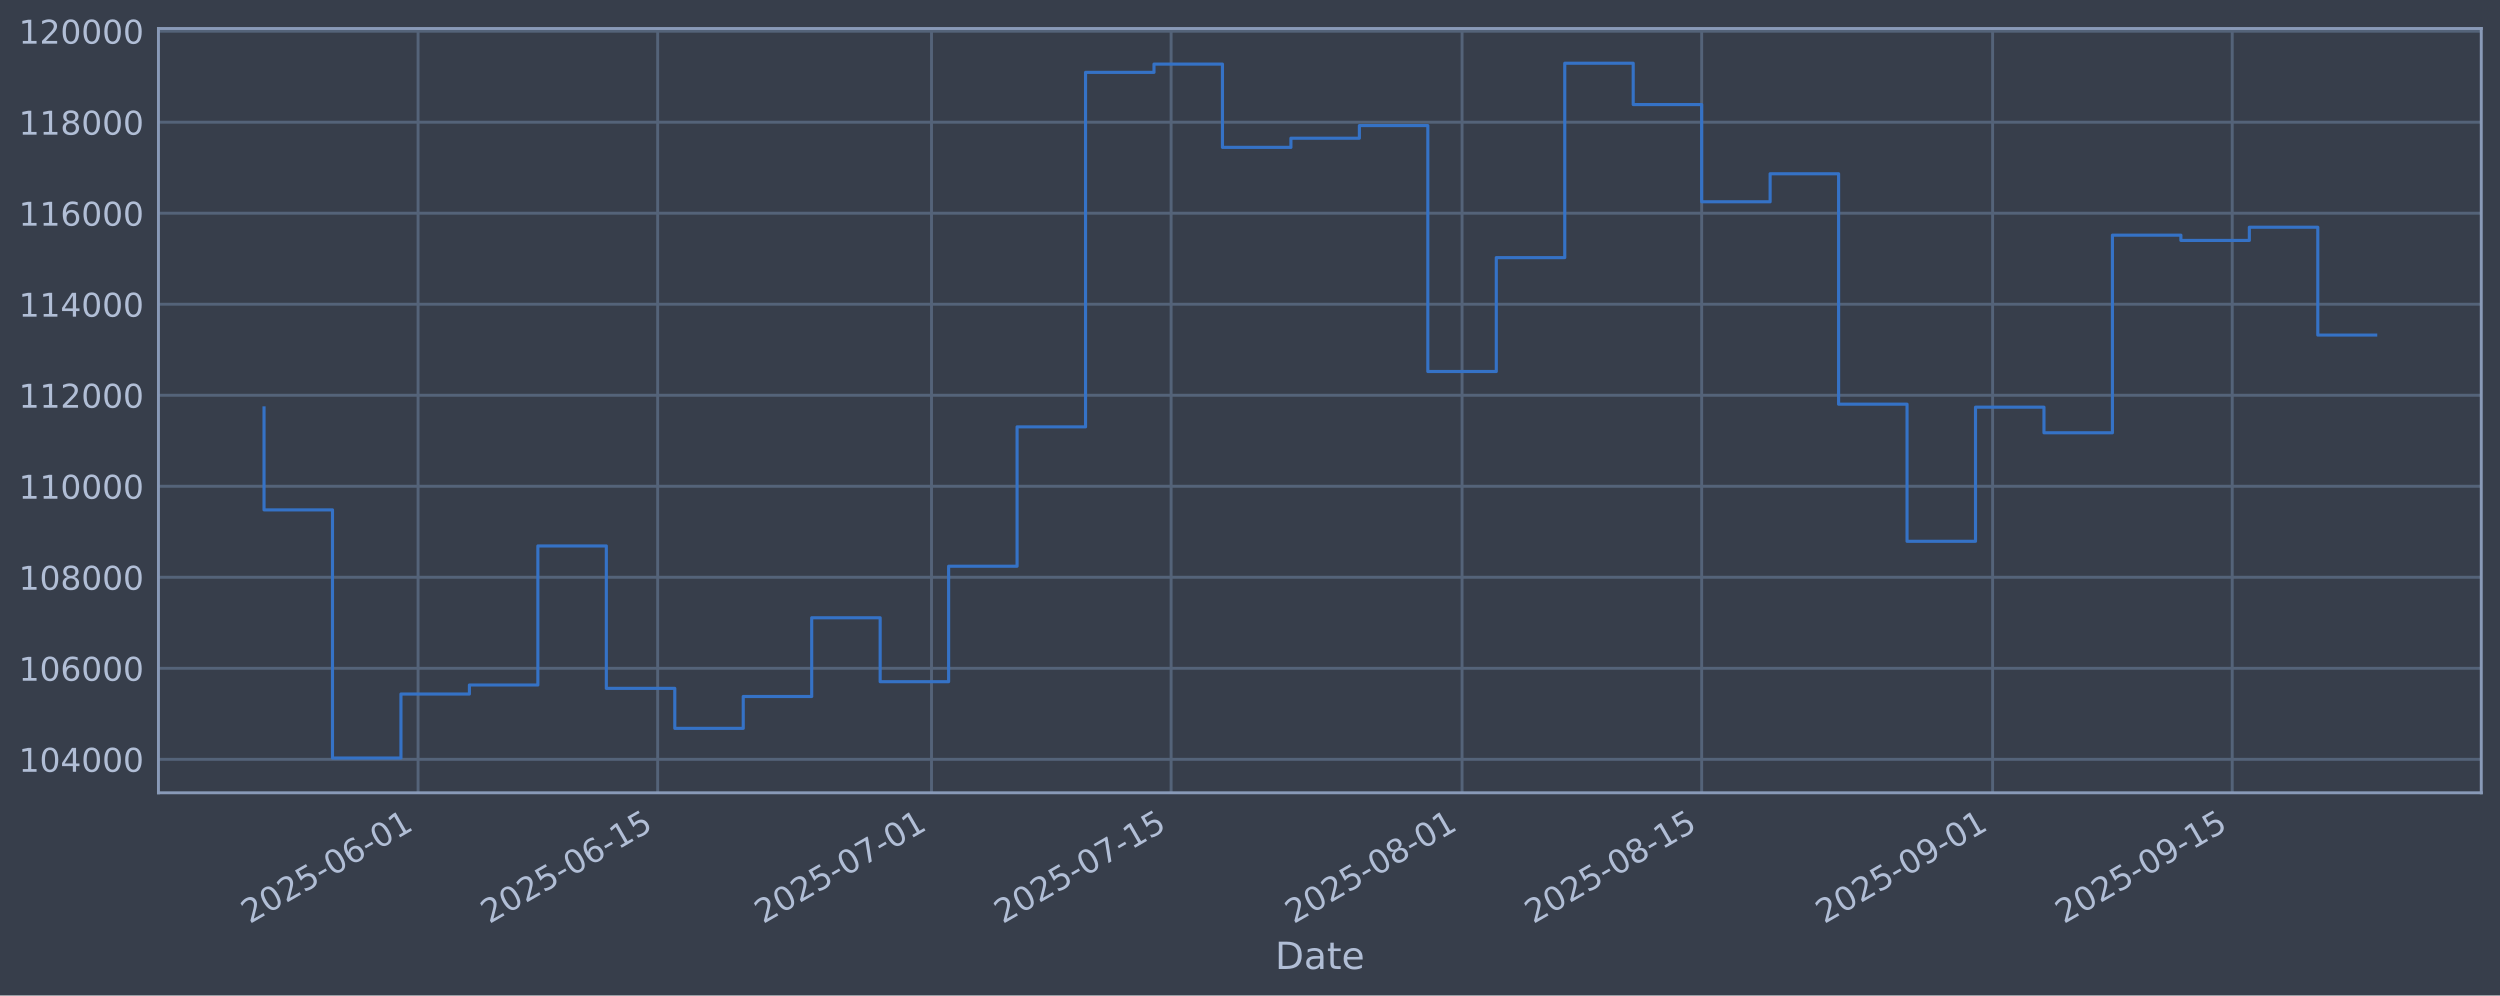
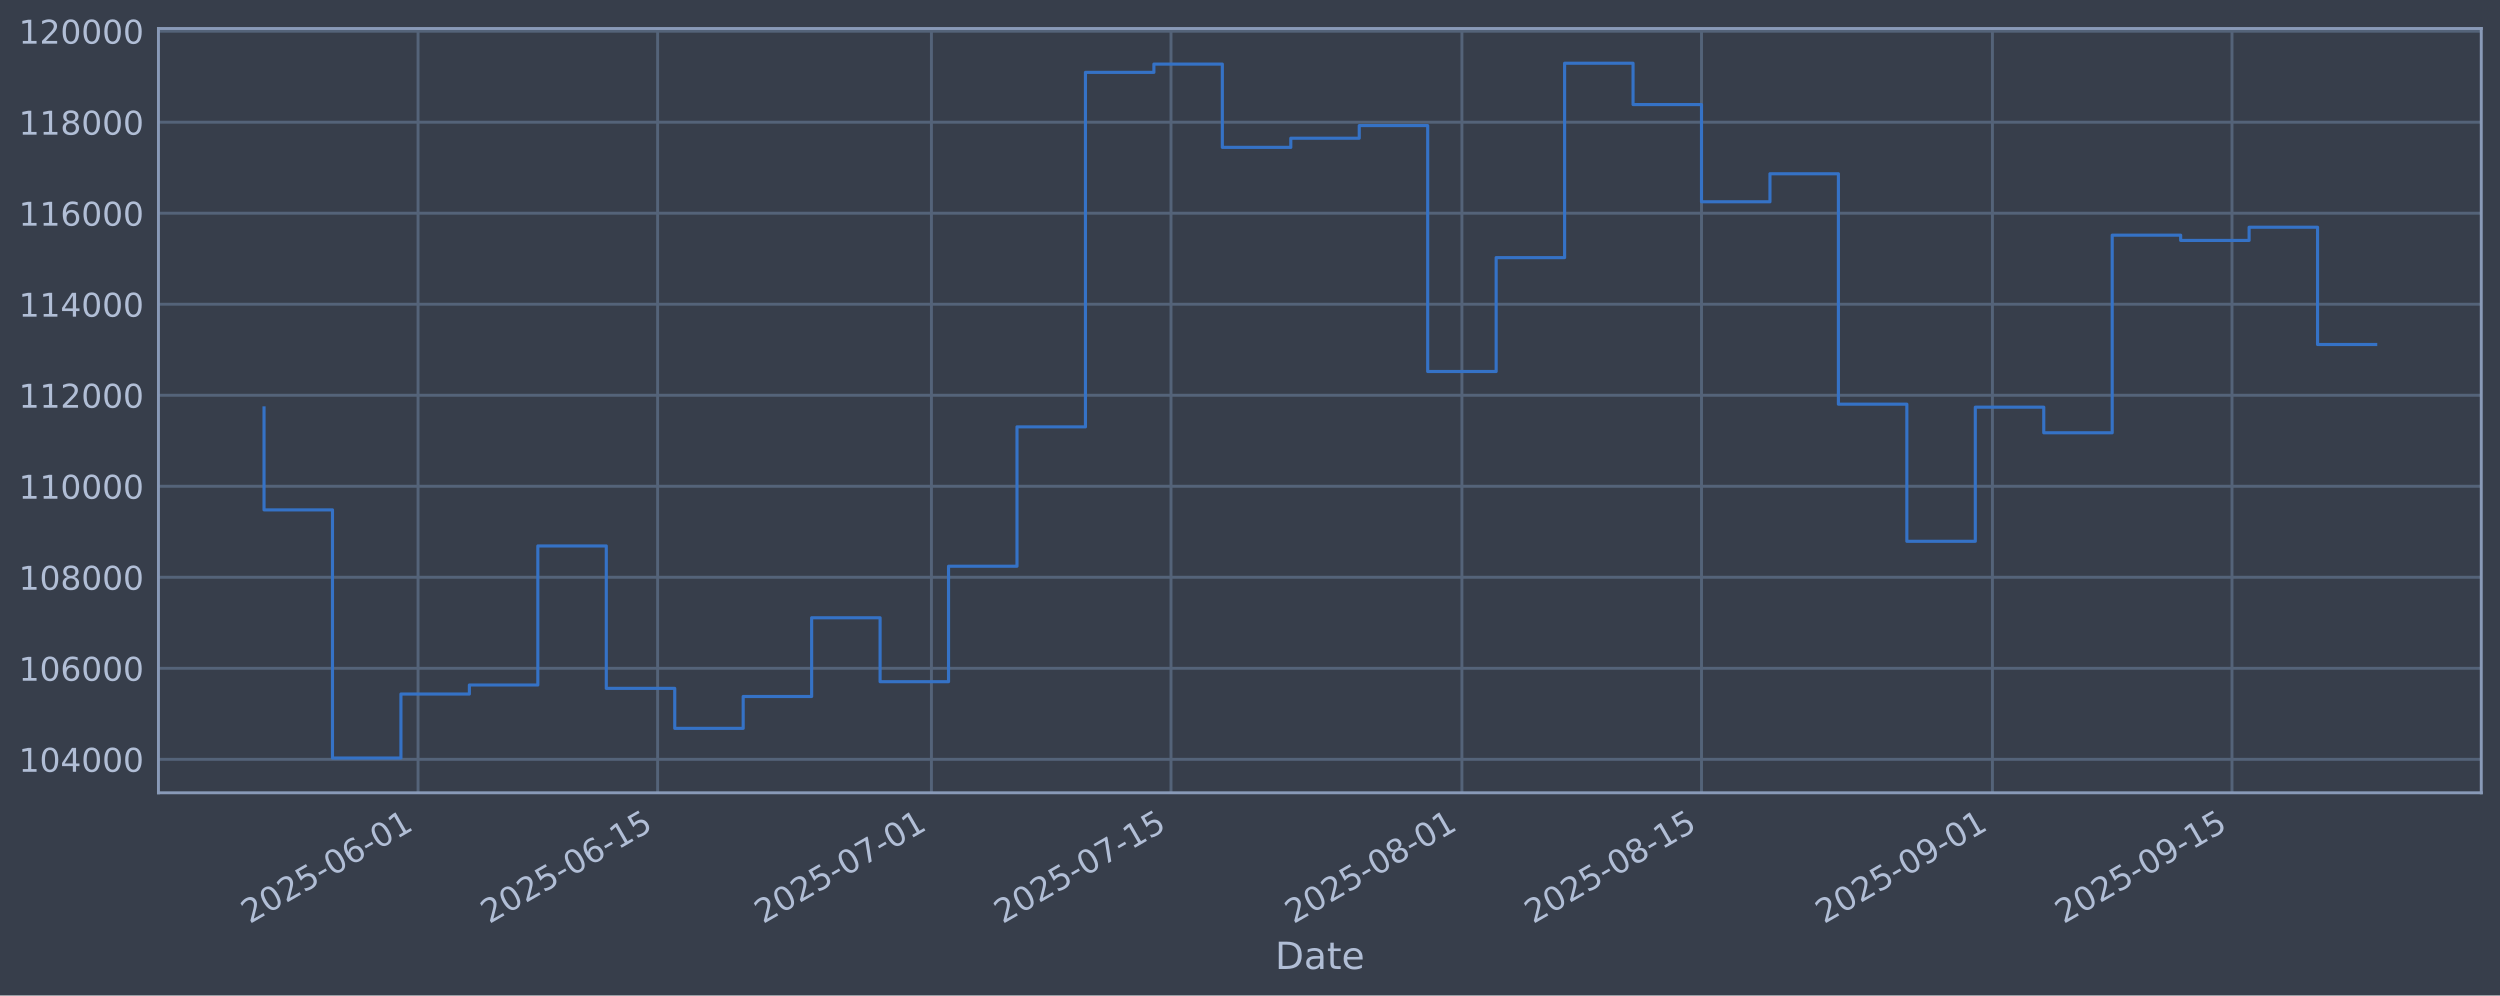
<svg xmlns="http://www.w3.org/2000/svg" xmlns:xlink="http://www.w3.org/1999/xlink" width="960.9pt" height="382.628pt" viewBox="0 0 960.9 382.628" version="1.1">
  <defs>
    <style type="text/css">*{stroke-linejoin: round; stroke-linecap: butt}</style>
  </defs>
  <g id="figure_1">
    <g id="patch_1">
      <path d="M 0 382.628  L 960.9 382.628  L 960.9 0  L 0 0  z " style="fill: #373e4b" />
    </g>
    <g id="axes_1">
      <g id="patch_2">
        <path d="M 60.901 304.718  L 953.701 304.718  L 953.701 10.958  L 60.901 10.958  z " style="fill: #373e4b" />
      </g>
      <g id="matplotlib.axis_1">
        <g id="xtick_1">
          <g id="line2d_1">
-             <path d="M 160.686 304.718  L 160.686 10.958  " clip-path="url(#pb5ca883a7a)" style="fill: none; stroke: #546379; stroke-width: 1.12; stroke-linecap: square" />
+             <path d="M 160.679 304.718  L 160.679 10.958  " clip-path="url(#pbb899d87a9)" style="fill: none; stroke: #546379; stroke-width: 1.12; stroke-linecap: square" />
          </g>
          <g id="line2d_2" />
          <g id="text_1">
-             <g style="fill: #b1bed6" transform="translate(95.96084 355.2226) rotate(-30) scale(0.126 -0.126)">
+             <g style="fill: #b1bed6" transform="translate(95.95393 355.2226) rotate(-30) scale(0.126 -0.126)">
              <defs>
                <path id="DejaVuSans-32" d="M 1228 531  L 3431 531  L 3431 0  L 469 0  L 469 531  Q 828 903 1448 1529  Q 2069 2156 2228 2338  Q 2531 2678 2651 2914  Q 2772 3150 2772 3378  Q 2772 3750 2511 3984  Q 2250 4219 1831 4219  Q 1534 4219 1204 4116  Q 875 4013 500 3803  L 500 4441  Q 881 4594 1212 4672  Q 1544 4750 1819 4750  Q 2544 4750 2975 4387  Q 3406 4025 3406 3419  Q 3406 3131 3298 2873  Q 3191 2616 2906 2266  Q 2828 2175 2409 1742  Q 1991 1309 1228 531  z " transform="scale(0.015625)" />
                <path id="DejaVuSans-30" d="M 2034 4250  Q 1547 4250 1301 3770  Q 1056 3291 1056 2328  Q 1056 1369 1301 889  Q 1547 409 2034 409  Q 2525 409 2770 889  Q 3016 1369 3016 2328  Q 3016 3291 2770 3770  Q 2525 4250 2034 4250  z M 2034 4750  Q 2819 4750 3233 4129  Q 3647 3509 3647 2328  Q 3647 1150 3233 529  Q 2819 -91 2034 -91  Q 1250 -91 836 529  Q 422 1150 422 2328  Q 422 3509 836 4129  Q 1250 4750 2034 4750  z " transform="scale(0.015625)" />
                <path id="DejaVuSans-35" d="M 691 4666  L 3169 4666  L 3169 4134  L 1269 4134  L 1269 2991  Q 1406 3038 1543 3061  Q 1681 3084 1819 3084  Q 2600 3084 3056 2656  Q 3513 2228 3513 1497  Q 3513 744 3044 326  Q 2575 -91 1722 -91  Q 1428 -91 1123 -41  Q 819 9 494 109  L 494 744  Q 775 591 1075 516  Q 1375 441 1709 441  Q 2250 441 2565 725  Q 2881 1009 2881 1497  Q 2881 1984 2565 2268  Q 2250 2553 1709 2553  Q 1456 2553 1204 2497  Q 953 2441 691 2322  L 691 4666  z " transform="scale(0.015625)" />
                <path id="DejaVuSans-2d" d="M 313 2009  L 1997 2009  L 1997 1497  L 313 1497  L 313 2009  z " transform="scale(0.015625)" />
                <path id="DejaVuSans-36" d="M 2113 2584  Q 1688 2584 1439 2293  Q 1191 2003 1191 1497  Q 1191 994 1439 701  Q 1688 409 2113 409  Q 2538 409 2786 701  Q 3034 994 3034 1497  Q 3034 2003 2786 2293  Q 2538 2584 2113 2584  z M 3366 4563  L 3366 3988  Q 3128 4100 2886 4159  Q 2644 4219 2406 4219  Q 1781 4219 1451 3797  Q 1122 3375 1075 2522  Q 1259 2794 1537 2939  Q 1816 3084 2150 3084  Q 2853 3084 3261 2657  Q 3669 2231 3669 1497  Q 3669 778 3244 343  Q 2819 -91 2113 -91  Q 1303 -91 875 529  Q 447 1150 447 2328  Q 447 3434 972 4092  Q 1497 4750 2381 4750  Q 2619 4750 2861 4703  Q 3103 4656 3366 4563  z " transform="scale(0.015625)" />
                <path id="DejaVuSans-31" d="M 794 531  L 1825 531  L 1825 4091  L 703 3866  L 703 4441  L 1819 4666  L 2450 4666  L 2450 531  L 3481 531  L 3481 0  L 794 0  L 794 531  z " transform="scale(0.015625)" />
              </defs>
              <use xlink:href="#DejaVuSans-32" />
              <use xlink:href="#DejaVuSans-30" transform="translate(63.62305 0)" />
              <use xlink:href="#DejaVuSans-32" transform="translate(127.2461 0)" />
              <use xlink:href="#DejaVuSans-35" transform="translate(190.8691 0)" />
              <use xlink:href="#DejaVuSans-2d" transform="translate(254.4922 0)" />
              <use xlink:href="#DejaVuSans-30" transform="translate(290.5762 0)" />
              <use xlink:href="#DejaVuSans-36" transform="translate(354.1992 0)" />
              <use xlink:href="#DejaVuSans-2d" transform="translate(417.8223 0)" />
              <use xlink:href="#DejaVuSans-30" transform="translate(453.9062 0)" />
              <use xlink:href="#DejaVuSans-31" transform="translate(517.5293 0)" />
            </g>
          </g>
        </g>
        <g id="xtick_2">
          <g id="line2d_3">
-             <path d="M 252.782 304.718  L 252.782 10.958  " clip-path="url(#pb5ca883a7a)" style="fill: none; stroke: #546379; stroke-width: 1.12; stroke-linecap: square" />
+             <path d="M 252.764 304.718  L 252.764 10.958  " clip-path="url(#pbb899d87a9)" style="fill: none; stroke: #546379; stroke-width: 1.12; stroke-linecap: square" />
          </g>
          <g id="line2d_4" />
          <g id="text_2">
-             <g style="fill: #b1bed6" transform="translate(188.056 355.2226) rotate(-30) scale(0.126 -0.126)">
+             <g style="fill: #b1bed6" transform="translate(188.0383 355.2226) rotate(-30) scale(0.126 -0.126)">
              <use xlink:href="#DejaVuSans-32" />
              <use xlink:href="#DejaVuSans-30" transform="translate(63.62305 0)" />
              <use xlink:href="#DejaVuSans-32" transform="translate(127.2461 0)" />
              <use xlink:href="#DejaVuSans-35" transform="translate(190.8691 0)" />
              <use xlink:href="#DejaVuSans-2d" transform="translate(254.4922 0)" />
              <use xlink:href="#DejaVuSans-30" transform="translate(290.5762 0)" />
              <use xlink:href="#DejaVuSans-36" transform="translate(354.1992 0)" />
              <use xlink:href="#DejaVuSans-2d" transform="translate(417.8223 0)" />
              <use xlink:href="#DejaVuSans-31" transform="translate(453.9062 0)" />
              <use xlink:href="#DejaVuSans-35" transform="translate(517.5293 0)" />
            </g>
          </g>
        </g>
        <g id="xtick_3">
          <g id="line2d_5">
-             <path d="M 358.033 304.718  L 358.033 10.958  " clip-path="url(#pb5ca883a7a)" style="fill: none; stroke: #546379; stroke-width: 1.12; stroke-linecap: square" />
+             <path d="M 358.003 304.718  L 358.003 10.958  " clip-path="url(#pbb899d87a9)" style="fill: none; stroke: #546379; stroke-width: 1.12; stroke-linecap: square" />
          </g>
          <g id="line2d_6" />
          <g id="text_3">
-             <g style="fill: #b1bed6" transform="translate(293.3076 355.2226) rotate(-30) scale(0.126 -0.126)">
+             <g style="fill: #b1bed6" transform="translate(293.2777 355.2226) rotate(-30) scale(0.126 -0.126)">
              <defs>
                <path id="DejaVuSans-37" d="M 525 4666  L 3525 4666  L 3525 4397  L 1831 0  L 1172 0  L 2766 4134  L 525 4134  L 525 4666  z " transform="scale(0.015625)" />
              </defs>
              <use xlink:href="#DejaVuSans-32" />
              <use xlink:href="#DejaVuSans-30" transform="translate(63.62305 0)" />
              <use xlink:href="#DejaVuSans-32" transform="translate(127.2461 0)" />
              <use xlink:href="#DejaVuSans-35" transform="translate(190.8691 0)" />
              <use xlink:href="#DejaVuSans-2d" transform="translate(254.4922 0)" />
              <use xlink:href="#DejaVuSans-30" transform="translate(290.5762 0)" />
              <use xlink:href="#DejaVuSans-37" transform="translate(354.1992 0)" />
              <use xlink:href="#DejaVuSans-2d" transform="translate(417.8223 0)" />
              <use xlink:href="#DejaVuSans-30" transform="translate(453.9062 0)" />
              <use xlink:href="#DejaVuSans-31" transform="translate(517.5293 0)" />
            </g>
          </g>
        </g>
        <g id="xtick_4">
          <g id="line2d_7">
-             <path d="M 450.128 304.718  L 450.128 10.958  " clip-path="url(#pb5ca883a7a)" style="fill: none; stroke: #546379; stroke-width: 1.12; stroke-linecap: square" />
+             <path d="M 450.088 304.718  L 450.088 10.958  " clip-path="url(#pbb899d87a9)" style="fill: none; stroke: #546379; stroke-width: 1.12; stroke-linecap: square" />
          </g>
          <g id="line2d_8" />
          <g id="text_4">
-             <g style="fill: #b1bed6" transform="translate(385.4028 355.2226) rotate(-30) scale(0.126 -0.126)">
+             <g style="fill: #b1bed6" transform="translate(385.3621 355.2226) rotate(-30) scale(0.126 -0.126)">
              <use xlink:href="#DejaVuSans-32" />
              <use xlink:href="#DejaVuSans-30" transform="translate(63.62305 0)" />
              <use xlink:href="#DejaVuSans-32" transform="translate(127.2461 0)" />
              <use xlink:href="#DejaVuSans-35" transform="translate(190.8691 0)" />
              <use xlink:href="#DejaVuSans-2d" transform="translate(254.4922 0)" />
              <use xlink:href="#DejaVuSans-30" transform="translate(290.5762 0)" />
              <use xlink:href="#DejaVuSans-37" transform="translate(354.1992 0)" />
              <use xlink:href="#DejaVuSans-2d" transform="translate(417.8223 0)" />
              <use xlink:href="#DejaVuSans-31" transform="translate(453.9062 0)" />
              <use xlink:href="#DejaVuSans-35" transform="translate(517.5293 0)" />
            </g>
          </g>
        </g>
        <g id="xtick_5">
          <g id="line2d_9">
-             <path d="M 561.958 304.718  L 561.958 10.958  " clip-path="url(#pb5ca883a7a)" style="fill: none; stroke: #546379; stroke-width: 1.12; stroke-linecap: square" />
+             <path d="M 561.904 304.718  L 561.904 10.958  " clip-path="url(#pbb899d87a9)" style="fill: none; stroke: #546379; stroke-width: 1.12; stroke-linecap: square" />
          </g>
          <g id="line2d_10" />
          <g id="text_5">
-             <g style="fill: #b1bed6" transform="translate(497.2326 355.2226) rotate(-30) scale(0.126 -0.126)">
+             <g style="fill: #b1bed6" transform="translate(497.1788 355.2226) rotate(-30) scale(0.126 -0.126)">
              <defs>
                <path id="DejaVuSans-38" d="M 2034 2216  Q 1584 2216 1326 1975  Q 1069 1734 1069 1313  Q 1069 891 1326 650  Q 1584 409 2034 409  Q 2484 409 2743 651  Q 3003 894 3003 1313  Q 3003 1734 2745 1975  Q 2488 2216 2034 2216  z M 1403 2484  Q 997 2584 770 2862  Q 544 3141 544 3541  Q 544 4100 942 4425  Q 1341 4750 2034 4750  Q 2731 4750 3128 4425  Q 3525 4100 3525 3541  Q 3525 3141 3298 2862  Q 3072 2584 2669 2484  Q 3125 2378 3379 2068  Q 3634 1759 3634 1313  Q 3634 634 3220 271  Q 2806 -91 2034 -91  Q 1263 -91 848 271  Q 434 634 434 1313  Q 434 1759 690 2068  Q 947 2378 1403 2484  z M 1172 3481  Q 1172 3119 1398 2916  Q 1625 2713 2034 2713  Q 2441 2713 2670 2916  Q 2900 3119 2900 3481  Q 2900 3844 2670 4047  Q 2441 4250 2034 4250  Q 1625 4250 1398 4047  Q 1172 3844 1172 3481  z " transform="scale(0.015625)" />
              </defs>
              <use xlink:href="#DejaVuSans-32" />
              <use xlink:href="#DejaVuSans-30" transform="translate(63.62305 0)" />
              <use xlink:href="#DejaVuSans-32" transform="translate(127.2461 0)" />
              <use xlink:href="#DejaVuSans-35" transform="translate(190.8691 0)" />
              <use xlink:href="#DejaVuSans-2d" transform="translate(254.4922 0)" />
              <use xlink:href="#DejaVuSans-30" transform="translate(290.5762 0)" />
              <use xlink:href="#DejaVuSans-38" transform="translate(354.1992 0)" />
              <use xlink:href="#DejaVuSans-2d" transform="translate(417.8223 0)" />
              <use xlink:href="#DejaVuSans-30" transform="translate(453.9062 0)" />
              <use xlink:href="#DejaVuSans-31" transform="translate(517.5293 0)" />
            </g>
          </g>
        </g>
        <g id="xtick_6">
          <g id="line2d_11">
-             <path d="M 654.053 304.718  L 654.053 10.958  " clip-path="url(#pb5ca883a7a)" style="fill: none; stroke: #546379; stroke-width: 1.12; stroke-linecap: square" />
+             <path d="M 653.989 304.718  L 653.989 10.958  " clip-path="url(#pbb899d87a9)" style="fill: none; stroke: #546379; stroke-width: 1.12; stroke-linecap: square" />
          </g>
          <g id="line2d_12" />
          <g id="text_6">
-             <g style="fill: #b1bed6" transform="translate(589.3278 355.2226) rotate(-30) scale(0.126 -0.126)">
+             <g style="fill: #b1bed6" transform="translate(589.2632 355.2226) rotate(-30) scale(0.126 -0.126)">
              <use xlink:href="#DejaVuSans-32" />
              <use xlink:href="#DejaVuSans-30" transform="translate(63.62305 0)" />
              <use xlink:href="#DejaVuSans-32" transform="translate(127.2461 0)" />
              <use xlink:href="#DejaVuSans-35" transform="translate(190.8691 0)" />
              <use xlink:href="#DejaVuSans-2d" transform="translate(254.4922 0)" />
              <use xlink:href="#DejaVuSans-30" transform="translate(290.5762 0)" />
              <use xlink:href="#DejaVuSans-38" transform="translate(354.1992 0)" />
              <use xlink:href="#DejaVuSans-2d" transform="translate(417.8223 0)" />
              <use xlink:href="#DejaVuSans-31" transform="translate(453.9062 0)" />
              <use xlink:href="#DejaVuSans-35" transform="translate(517.5293 0)" />
            </g>
          </g>
        </g>
        <g id="xtick_7">
          <g id="line2d_13">
-             <path d="M 765.883 304.718  L 765.883 10.958  " clip-path="url(#pb5ca883a7a)" style="fill: none; stroke: #546379; stroke-width: 1.12; stroke-linecap: square" />
+             <path d="M 765.806 304.718  L 765.806 10.958  " clip-path="url(#pbb899d87a9)" style="fill: none; stroke: #546379; stroke-width: 1.12; stroke-linecap: square" />
          </g>
          <g id="line2d_14" />
          <g id="text_7">
-             <g style="fill: #b1bed6" transform="translate(701.1576 355.2226) rotate(-30) scale(0.126 -0.126)">
+             <g style="fill: #b1bed6" transform="translate(701.08 355.2226) rotate(-30) scale(0.126 -0.126)">
              <defs>
                <path id="DejaVuSans-39" d="M 703 97  L 703 672  Q 941 559 1184 500  Q 1428 441 1663 441  Q 2288 441 2617 861  Q 2947 1281 2994 2138  Q 2813 1869 2534 1725  Q 2256 1581 1919 1581  Q 1219 1581 811 2004  Q 403 2428 403 3163  Q 403 3881 828 4315  Q 1253 4750 1959 4750  Q 2769 4750 3195 4129  Q 3622 3509 3622 2328  Q 3622 1225 3098 567  Q 2575 -91 1691 -91  Q 1453 -91 1209 -44  Q 966 3 703 97  z M 1959 2075  Q 2384 2075 2632 2365  Q 2881 2656 2881 3163  Q 2881 3666 2632 3958  Q 2384 4250 1959 4250  Q 1534 4250 1286 3958  Q 1038 3666 1038 3163  Q 1038 2656 1286 2365  Q 1534 2075 1959 2075  z " transform="scale(0.015625)" />
              </defs>
              <use xlink:href="#DejaVuSans-32" />
              <use xlink:href="#DejaVuSans-30" transform="translate(63.62305 0)" />
              <use xlink:href="#DejaVuSans-32" transform="translate(127.2461 0)" />
              <use xlink:href="#DejaVuSans-35" transform="translate(190.8691 0)" />
              <use xlink:href="#DejaVuSans-2d" transform="translate(254.4922 0)" />
              <use xlink:href="#DejaVuSans-30" transform="translate(290.5762 0)" />
              <use xlink:href="#DejaVuSans-39" transform="translate(354.1992 0)" />
              <use xlink:href="#DejaVuSans-2d" transform="translate(417.8223 0)" />
              <use xlink:href="#DejaVuSans-30" transform="translate(453.9062 0)" />
              <use xlink:href="#DejaVuSans-31" transform="translate(517.5293 0)" />
            </g>
          </g>
        </g>
        <g id="xtick_8">
          <g id="line2d_15">
-             <path d="M 857.978 304.718  L 857.978 10.958  " clip-path="url(#pb5ca883a7a)" style="fill: none; stroke: #546379; stroke-width: 1.12; stroke-linecap: square" />
+             <path d="M 857.89 304.718  L 857.89 10.958  " clip-path="url(#pbb899d87a9)" style="fill: none; stroke: #546379; stroke-width: 1.12; stroke-linecap: square" />
          </g>
          <g id="line2d_16" />
          <g id="text_8">
-             <g style="fill: #b1bed6" transform="translate(793.2527 355.2226) rotate(-30) scale(0.126 -0.126)">
+             <g style="fill: #b1bed6" transform="translate(793.1644 355.2226) rotate(-30) scale(0.126 -0.126)">
              <use xlink:href="#DejaVuSans-32" />
              <use xlink:href="#DejaVuSans-30" transform="translate(63.62305 0)" />
              <use xlink:href="#DejaVuSans-32" transform="translate(127.2461 0)" />
              <use xlink:href="#DejaVuSans-35" transform="translate(190.8691 0)" />
              <use xlink:href="#DejaVuSans-2d" transform="translate(254.4922 0)" />
              <use xlink:href="#DejaVuSans-30" transform="translate(290.5762 0)" />
              <use xlink:href="#DejaVuSans-39" transform="translate(354.1992 0)" />
              <use xlink:href="#DejaVuSans-2d" transform="translate(417.8223 0)" />
              <use xlink:href="#DejaVuSans-31" transform="translate(453.9062 0)" />
              <use xlink:href="#DejaVuSans-35" transform="translate(517.5293 0)" />
            </g>
          </g>
        </g>
        <g id="text_9">
          <g style="fill: #b1bed6" transform="translate(490.0914 372.4337) scale(0.144 -0.144)">
            <defs>
              <path id="DejaVuSans-44" d="M 1259 4147  L 1259 519  L 2022 519  Q 2988 519 3436 956  Q 3884 1394 3884 2338  Q 3884 3275 3436 3711  Q 2988 4147 2022 4147  L 1259 4147  z M 628 4666  L 1925 4666  Q 3281 4666 3915 4102  Q 4550 3538 4550 2338  Q 4550 1131 3912 565  Q 3275 0 1925 0  L 628 0  L 628 4666  z " transform="scale(0.015625)" />
              <path id="DejaVuSans-61" d="M 2194 1759  Q 1497 1759 1228 1600  Q 959 1441 959 1056  Q 959 750 1161 570  Q 1363 391 1709 391  Q 2188 391 2477 730  Q 2766 1069 2766 1631  L 2766 1759  L 2194 1759  z M 3341 1997  L 3341 0  L 2766 0  L 2766 531  Q 2569 213 2275 61  Q 1981 -91 1556 -91  Q 1019 -91 701 211  Q 384 513 384 1019  Q 384 1609 779 1909  Q 1175 2209 1959 2209  L 2766 2209  L 2766 2266  Q 2766 2663 2505 2880  Q 2244 3097 1772 3097  Q 1472 3097 1187 3025  Q 903 2953 641 2809  L 641 3341  Q 956 3463 1253 3523  Q 1550 3584 1831 3584  Q 2591 3584 2966 3190  Q 3341 2797 3341 1997  z " transform="scale(0.015625)" />
              <path id="DejaVuSans-74" d="M 1172 4494  L 1172 3500  L 2356 3500  L 2356 3053  L 1172 3053  L 1172 1153  Q 1172 725 1289 603  Q 1406 481 1766 481  L 2356 481  L 2356 0  L 1766 0  Q 1100 0 847 248  Q 594 497 594 1153  L 594 3053  L 172 3053  L 172 3500  L 594 3500  L 594 4494  L 1172 4494  z " transform="scale(0.015625)" />
              <path id="DejaVuSans-65" d="M 3597 1894  L 3597 1613  L 953 1613  Q 991 1019 1311 708  Q 1631 397 2203 397  Q 2534 397 2845 478  Q 3156 559 3463 722  L 3463 178  Q 3153 47 2828 -22  Q 2503 -91 2169 -91  Q 1331 -91 842 396  Q 353 884 353 1716  Q 353 2575 817 3079  Q 1281 3584 2069 3584  Q 2775 3584 3186 3129  Q 3597 2675 3597 1894  z M 3022 2063  Q 3016 2534 2758 2815  Q 2500 3097 2075 3097  Q 1594 3097 1305 2825  Q 1016 2553 972 2059  L 3022 2063  z " transform="scale(0.015625)" />
            </defs>
            <use xlink:href="#DejaVuSans-44" />
            <use xlink:href="#DejaVuSans-61" transform="translate(77.00195 0)" />
            <use xlink:href="#DejaVuSans-74" transform="translate(138.2812 0)" />
            <use xlink:href="#DejaVuSans-65" transform="translate(177.4902 0)" />
          </g>
        </g>
      </g>
      <g id="matplotlib.axis_2">
        <g id="ytick_1">
          <g id="line2d_17">
-             <path d="M 60.901 291.85  L 953.701 291.85  " clip-path="url(#pb5ca883a7a)" style="fill: none; stroke: #546379; stroke-width: 1.12; stroke-linecap: square" />
+             <path d="M 60.901 291.85  L 953.701 291.85  " clip-path="url(#pbb899d87a9)" style="fill: none; stroke: #546379; stroke-width: 1.12; stroke-linecap: square" />
          </g>
          <g id="line2d_18" />
          <g id="text_10">
            <g style="fill: #b1bed6" transform="translate(7.2 296.6367) scale(0.126 -0.126)">
              <defs>
                <path id="DejaVuSans-34" d="M 2419 4116  L 825 1625  L 2419 1625  L 2419 4116  z M 2253 4666  L 3047 4666  L 3047 1625  L 3713 1625  L 3713 1100  L 3047 1100  L 3047 0  L 2419 0  L 2419 1100  L 313 1100  L 313 1709  L 2253 4666  z " transform="scale(0.015625)" />
              </defs>
              <use xlink:href="#DejaVuSans-31" />
              <use xlink:href="#DejaVuSans-30" transform="translate(63.62305 0)" />
              <use xlink:href="#DejaVuSans-34" transform="translate(127.2461 0)" />
              <use xlink:href="#DejaVuSans-30" transform="translate(190.8691 0)" />
              <use xlink:href="#DejaVuSans-30" transform="translate(254.4922 0)" />
              <use xlink:href="#DejaVuSans-30" transform="translate(318.1152 0)" />
            </g>
          </g>
        </g>
        <g id="ytick_2">
          <g id="line2d_19">
-             <path d="M 60.901 256.867  L 953.701 256.867  " clip-path="url(#pb5ca883a7a)" style="fill: none; stroke: #546379; stroke-width: 1.12; stroke-linecap: square" />
+             <path d="M 60.901 256.867  L 953.701 256.867  " clip-path="url(#pbb899d87a9)" style="fill: none; stroke: #546379; stroke-width: 1.12; stroke-linecap: square" />
          </g>
          <g id="line2d_20" />
          <g id="text_11">
            <g style="fill: #b1bed6" transform="translate(7.2 261.6538) scale(0.126 -0.126)">
              <use xlink:href="#DejaVuSans-31" />
              <use xlink:href="#DejaVuSans-30" transform="translate(63.62305 0)" />
              <use xlink:href="#DejaVuSans-36" transform="translate(127.2461 0)" />
              <use xlink:href="#DejaVuSans-30" transform="translate(190.8691 0)" />
              <use xlink:href="#DejaVuSans-30" transform="translate(254.4922 0)" />
              <use xlink:href="#DejaVuSans-30" transform="translate(318.1152 0)" />
            </g>
          </g>
        </g>
        <g id="ytick_3">
          <g id="line2d_21">
-             <path d="M 60.901 221.884  L 953.701 221.884  " clip-path="url(#pb5ca883a7a)" style="fill: none; stroke: #546379; stroke-width: 1.12; stroke-linecap: square" />
+             <path d="M 60.901 221.884  L 953.701 221.884  " clip-path="url(#pbb899d87a9)" style="fill: none; stroke: #546379; stroke-width: 1.12; stroke-linecap: square" />
          </g>
          <g id="line2d_22" />
          <g id="text_12">
            <g style="fill: #b1bed6" transform="translate(7.2 226.671) scale(0.126 -0.126)">
              <use xlink:href="#DejaVuSans-31" />
              <use xlink:href="#DejaVuSans-30" transform="translate(63.62305 0)" />
              <use xlink:href="#DejaVuSans-38" transform="translate(127.2461 0)" />
              <use xlink:href="#DejaVuSans-30" transform="translate(190.8691 0)" />
              <use xlink:href="#DejaVuSans-30" transform="translate(254.4922 0)" />
              <use xlink:href="#DejaVuSans-30" transform="translate(318.1152 0)" />
            </g>
          </g>
        </g>
        <g id="ytick_4">
          <g id="line2d_23">
-             <path d="M 60.901 186.901  L 953.701 186.901  " clip-path="url(#pb5ca883a7a)" style="fill: none; stroke: #546379; stroke-width: 1.12; stroke-linecap: square" />
+             <path d="M 60.901 186.901  L 953.701 186.901  " clip-path="url(#pbb899d87a9)" style="fill: none; stroke: #546379; stroke-width: 1.12; stroke-linecap: square" />
          </g>
          <g id="line2d_24" />
          <g id="text_13">
            <g style="fill: #b1bed6" transform="translate(7.2 191.6882) scale(0.126 -0.126)">
              <use xlink:href="#DejaVuSans-31" />
              <use xlink:href="#DejaVuSans-31" transform="translate(63.62305 0)" />
              <use xlink:href="#DejaVuSans-30" transform="translate(127.2461 0)" />
              <use xlink:href="#DejaVuSans-30" transform="translate(190.8691 0)" />
              <use xlink:href="#DejaVuSans-30" transform="translate(254.4922 0)" />
              <use xlink:href="#DejaVuSans-30" transform="translate(318.1152 0)" />
            </g>
          </g>
        </g>
        <g id="ytick_5">
          <g id="line2d_25">
-             <path d="M 60.901 151.918  L 953.701 151.918  " clip-path="url(#pb5ca883a7a)" style="fill: none; stroke: #546379; stroke-width: 1.12; stroke-linecap: square" />
+             <path d="M 60.901 151.918  L 953.701 151.918  " clip-path="url(#pbb899d87a9)" style="fill: none; stroke: #546379; stroke-width: 1.12; stroke-linecap: square" />
          </g>
          <g id="line2d_26" />
          <g id="text_14">
            <g style="fill: #b1bed6" transform="translate(7.2 156.7053) scale(0.126 -0.126)">
              <use xlink:href="#DejaVuSans-31" />
              <use xlink:href="#DejaVuSans-31" transform="translate(63.62305 0)" />
              <use xlink:href="#DejaVuSans-32" transform="translate(127.2461 0)" />
              <use xlink:href="#DejaVuSans-30" transform="translate(190.8691 0)" />
              <use xlink:href="#DejaVuSans-30" transform="translate(254.4922 0)" />
              <use xlink:href="#DejaVuSans-30" transform="translate(318.1152 0)" />
            </g>
          </g>
        </g>
        <g id="ytick_6">
          <g id="line2d_27">
-             <path d="M 60.901 116.936  L 953.701 116.936  " clip-path="url(#pb5ca883a7a)" style="fill: none; stroke: #546379; stroke-width: 1.12; stroke-linecap: square" />
+             <path d="M 60.901 116.936  L 953.701 116.936  " clip-path="url(#pbb899d87a9)" style="fill: none; stroke: #546379; stroke-width: 1.12; stroke-linecap: square" />
          </g>
          <g id="line2d_28" />
          <g id="text_15">
            <g style="fill: #b1bed6" transform="translate(7.2 121.7225) scale(0.126 -0.126)">
              <use xlink:href="#DejaVuSans-31" />
              <use xlink:href="#DejaVuSans-31" transform="translate(63.62305 0)" />
              <use xlink:href="#DejaVuSans-34" transform="translate(127.2461 0)" />
              <use xlink:href="#DejaVuSans-30" transform="translate(190.8691 0)" />
              <use xlink:href="#DejaVuSans-30" transform="translate(254.4922 0)" />
              <use xlink:href="#DejaVuSans-30" transform="translate(318.1152 0)" />
            </g>
          </g>
        </g>
        <g id="ytick_7">
          <g id="line2d_29">
-             <path d="M 60.901 81.953  L 953.701 81.953  " clip-path="url(#pb5ca883a7a)" style="fill: none; stroke: #546379; stroke-width: 1.12; stroke-linecap: square" />
+             <path d="M 60.901 81.953  L 953.701 81.953  " clip-path="url(#pbb899d87a9)" style="fill: none; stroke: #546379; stroke-width: 1.12; stroke-linecap: square" />
          </g>
          <g id="line2d_30" />
          <g id="text_16">
            <g style="fill: #b1bed6" transform="translate(7.2 86.73969) scale(0.126 -0.126)">
              <use xlink:href="#DejaVuSans-31" />
              <use xlink:href="#DejaVuSans-31" transform="translate(63.62305 0)" />
              <use xlink:href="#DejaVuSans-36" transform="translate(127.2461 0)" />
              <use xlink:href="#DejaVuSans-30" transform="translate(190.8691 0)" />
              <use xlink:href="#DejaVuSans-30" transform="translate(254.4922 0)" />
              <use xlink:href="#DejaVuSans-30" transform="translate(318.1152 0)" />
            </g>
          </g>
        </g>
        <g id="ytick_8">
          <g id="line2d_31">
-             <path d="M 60.901 46.97  L 953.701 46.97  " clip-path="url(#pb5ca883a7a)" style="fill: none; stroke: #546379; stroke-width: 1.12; stroke-linecap: square" />
+             <path d="M 60.901 46.97  L 953.701 46.97  " clip-path="url(#pbb899d87a9)" style="fill: none; stroke: #546379; stroke-width: 1.12; stroke-linecap: square" />
          </g>
          <g id="line2d_32" />
          <g id="text_17">
            <g style="fill: #b1bed6" transform="translate(7.2 51.75686) scale(0.126 -0.126)">
              <use xlink:href="#DejaVuSans-31" />
              <use xlink:href="#DejaVuSans-31" transform="translate(63.62305 0)" />
              <use xlink:href="#DejaVuSans-38" transform="translate(127.2461 0)" />
              <use xlink:href="#DejaVuSans-30" transform="translate(190.8691 0)" />
              <use xlink:href="#DejaVuSans-30" transform="translate(254.4922 0)" />
              <use xlink:href="#DejaVuSans-30" transform="translate(318.1152 0)" />
            </g>
          </g>
        </g>
        <g id="ytick_9">
          <g id="line2d_33">
-             <path d="M 60.901 11.987  L 953.701 11.987  " clip-path="url(#pb5ca883a7a)" style="fill: none; stroke: #546379; stroke-width: 1.12; stroke-linecap: square" />
+             <path d="M 60.901 11.987  L 953.701 11.987  " clip-path="url(#pbb899d87a9)" style="fill: none; stroke: #546379; stroke-width: 1.12; stroke-linecap: square" />
          </g>
          <g id="line2d_34" />
          <g id="text_18">
            <g style="fill: #b1bed6" transform="translate(7.2 16.77403) scale(0.126 -0.126)">
              <use xlink:href="#DejaVuSans-31" />
              <use xlink:href="#DejaVuSans-32" transform="translate(63.62305 0)" />
              <use xlink:href="#DejaVuSans-30" transform="translate(127.2461 0)" />
              <use xlink:href="#DejaVuSans-30" transform="translate(190.8691 0)" />
              <use xlink:href="#DejaVuSans-30" transform="translate(254.4922 0)" />
              <use xlink:href="#DejaVuSans-30" transform="translate(318.1152 0)" />
            </g>
          </g>
        </g>
      </g>
      <g id="line2d_35">
-         <path d="M 101.482 156.778  L 101.482 195.974  L 127.795 195.974  L 127.795 291.366  L 154.108 291.366  L 154.108 266.759  L 180.421 266.759  L 180.421 263.286  L 206.734 263.286  L 206.734 209.841  L 233.047 209.841  L 233.047 264.586  L 259.36 264.586  L 259.36 279.95  L 285.673 279.95  L 285.673 267.706  L 311.986 267.706  L 311.986 237.446  L 338.298 237.446  L 338.298 262.012  L 364.611 262.012  L 364.611 217.631  L 390.924 217.631  L 390.924 164.07  L 417.237 164.07  L 417.237 27.81  L 443.55 27.81  L 443.55 24.636  L 469.863 24.636  L 469.863 56.646  L 496.176 56.646  L 496.176 53.121  L 522.489 53.121  L 522.489 48.272  L 548.802 48.272  L 548.802 142.793  L 575.115 142.793  L 575.115 99.016  L 601.427 99.016  L 601.427 24.311  L 627.74 24.311  L 627.74 40.185  L 654.053 40.185  L 654.053 77.56  L 680.366 77.56  L 680.366 66.788  L 706.679 66.788  L 706.679 155.356  L 732.992 155.356  L 732.992 208.052  L 759.305 208.052  L 759.305 156.509  L 785.618 156.509  L 785.618 166.341  L 811.931 166.341  L 811.931 90.389  L 838.244 90.389  L 838.244 92.406  L 864.556 92.406  L 864.556 87.351  L 890.869 87.351  L 890.869 128.786  L 913.119 128.786  " clip-path="url(#pb5ca883a7a)" style="fill: none; stroke: #3572c6; stroke-width: 1.2; stroke-linecap: square" />
+         <path d="M 101.482 156.778  L 101.482 195.974  L 127.792 195.974  L 127.792 291.366  L 154.102 291.366  L 154.102 266.759  L 180.412 266.759  L 180.412 263.286  L 206.722 263.286  L 206.722 209.841  L 233.031 209.841  L 233.031 264.586  L 259.341 264.586  L 259.341 279.95  L 285.651 279.95  L 285.651 267.706  L 311.961 267.706  L 311.961 237.446  L 338.271 237.446  L 338.271 262.012  L 364.581 262.012  L 364.581 217.631  L 390.89 217.631  L 390.89 164.07  L 417.2 164.07  L 417.2 27.81  L 443.51 27.81  L 443.51 24.636  L 469.82 24.636  L 469.82 56.646  L 496.13 56.646  L 496.13 53.121  L 522.44 53.121  L 522.44 48.272  L 548.749 48.272  L 548.749 142.793  L 575.059 142.793  L 575.059 99.016  L 601.369 99.016  L 601.369 24.311  L 627.679 24.311  L 627.679 40.185  L 653.989 40.185  L 653.989 77.56  L 680.299 77.56  L 680.299 66.788  L 706.608 66.788  L 706.608 155.356  L 732.918 155.356  L 732.918 208.052  L 759.228 208.052  L 759.228 156.509  L 785.538 156.509  L 785.538 166.341  L 811.848 166.341  L 811.848 90.389  L 838.158 90.389  L 838.158 92.406  L 864.467 92.406  L 864.467 87.351  L 890.777 87.351  L 890.777 132.42  L 913.119 132.42  " clip-path="url(#pbb899d87a9)" style="fill: none; stroke: #3572c6; stroke-width: 1.2; stroke-linecap: square" />
      </g>
      <g id="patch_3">
        <path d="M 60.901 304.718  L 60.901 10.958  " style="fill: none; stroke: #899ab8; stroke-width: 1.12; stroke-linejoin: miter; stroke-linecap: square" />
      </g>
      <g id="patch_4">
        <path d="M 953.701 304.718  L 953.701 10.958  " style="fill: none; stroke: #899ab8; stroke-width: 1.12; stroke-linejoin: miter; stroke-linecap: square" />
      </g>
      <g id="patch_5">
        <path d="M 60.901 304.718  L 953.701 304.718  " style="fill: none; stroke: #899ab8; stroke-width: 1.12; stroke-linejoin: miter; stroke-linecap: square" />
      </g>
      <g id="patch_6">
        <path d="M 60.901 10.958  L 953.701 10.958  " style="fill: none; stroke: #899ab8; stroke-width: 1.12; stroke-linejoin: miter; stroke-linecap: square" />
      </g>
    </g>
  </g>
  <defs>
-     <clipPath id="pb5ca883a7a">
+     <clipPath id="pbb899d87a9">
      <rect x="60.901" y="10.958" width="892.8" height="293.76" />
    </clipPath>
  </defs>
</svg>
